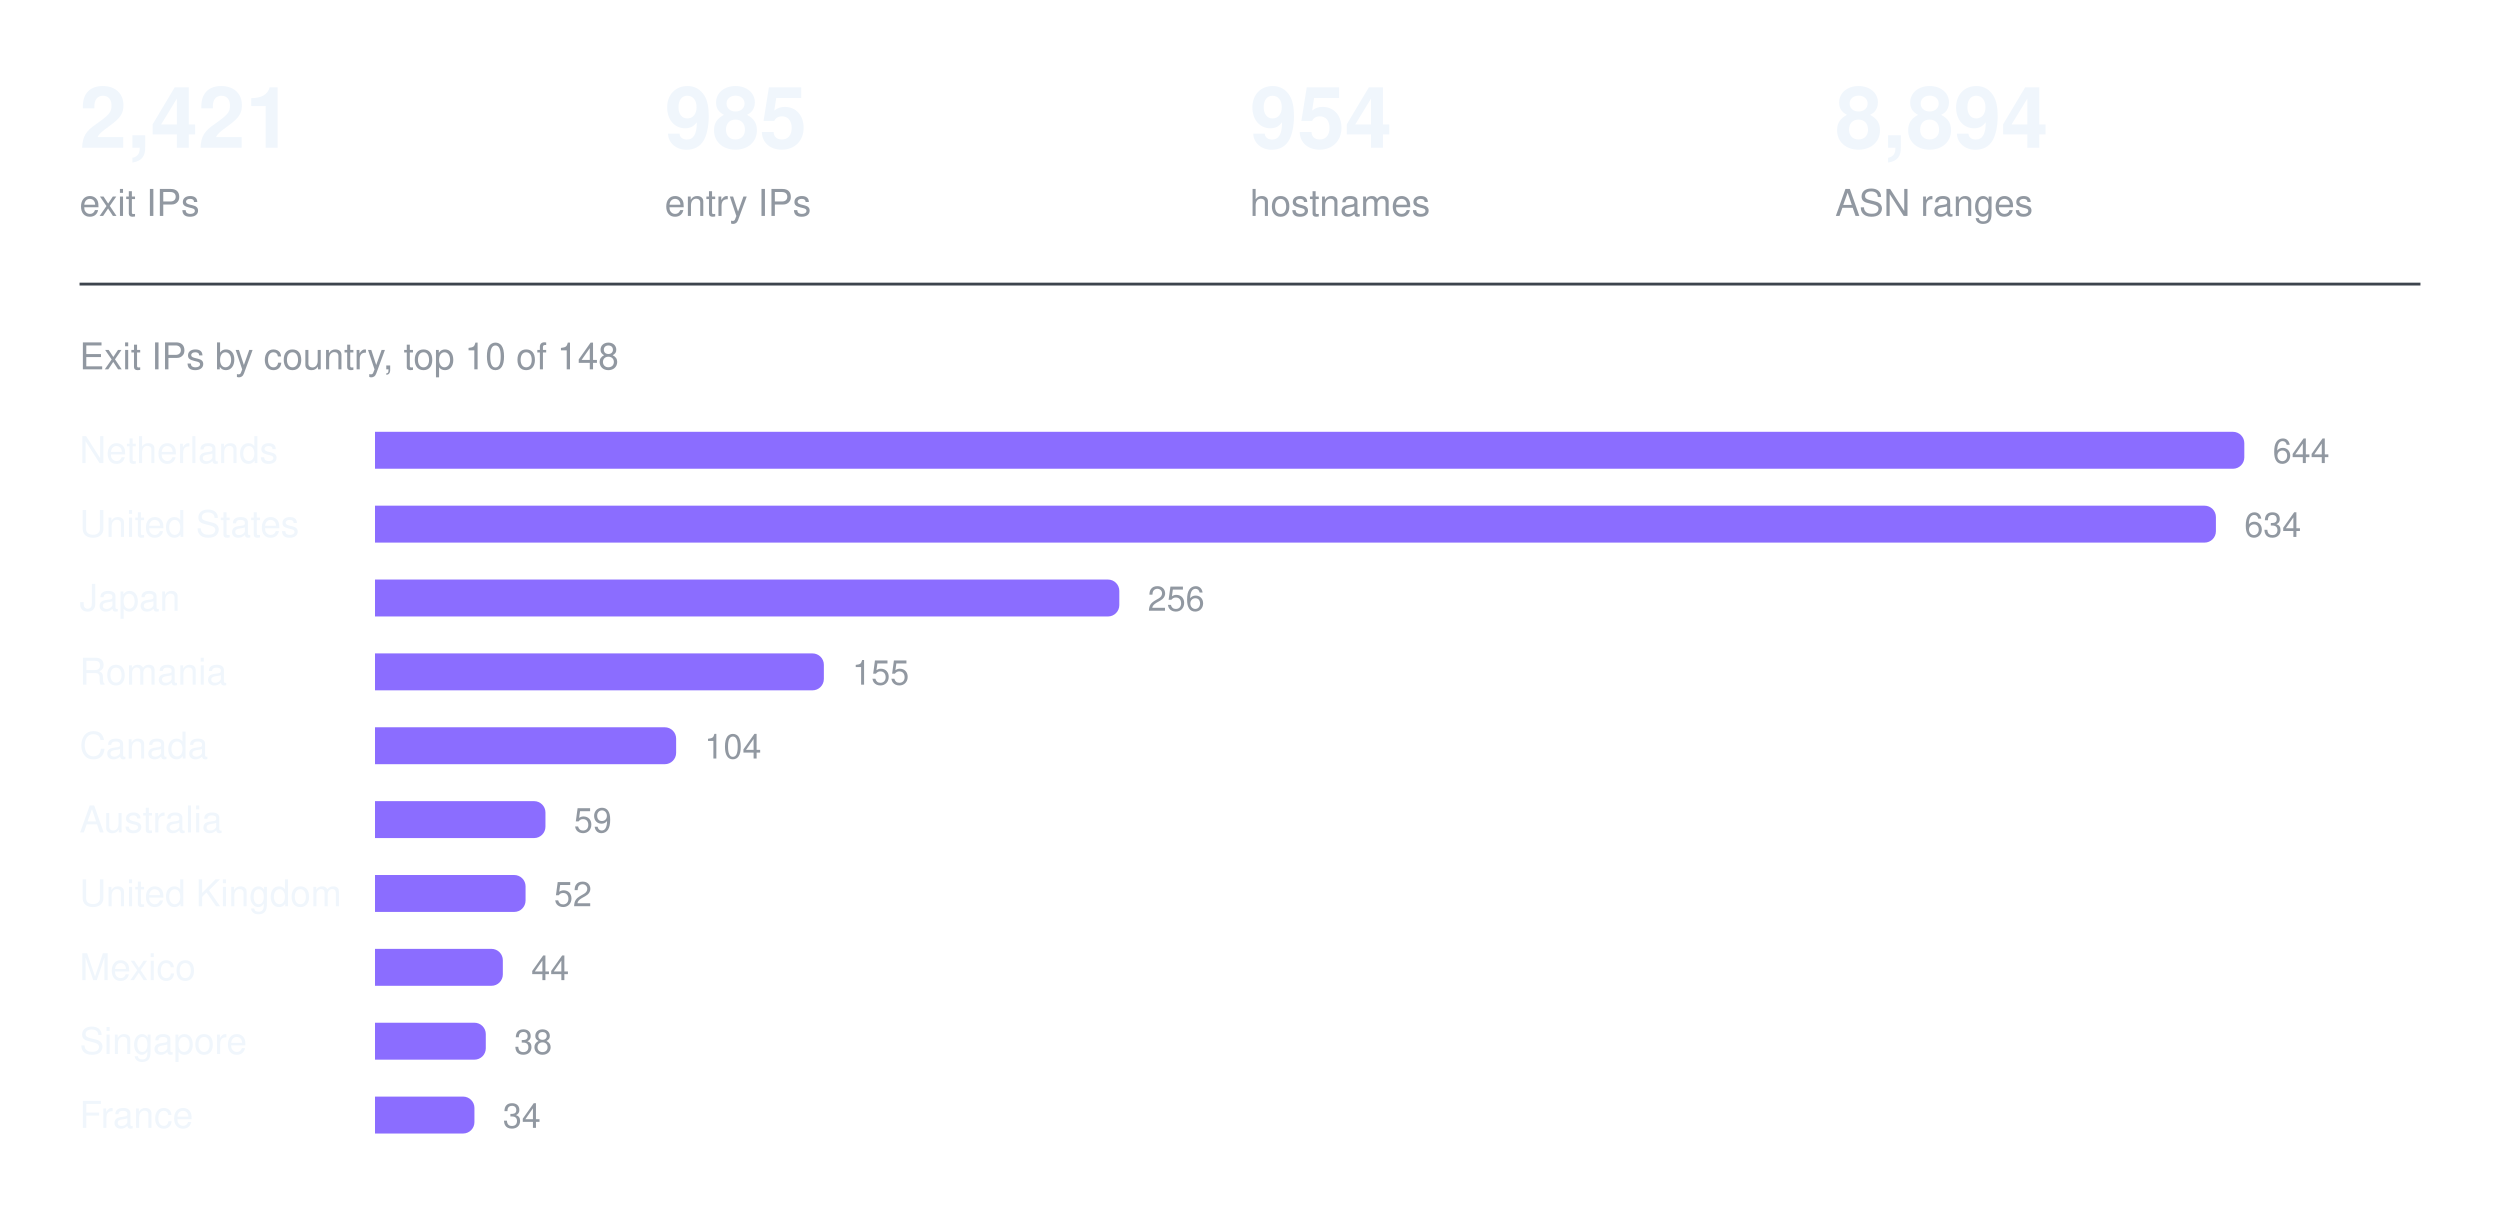
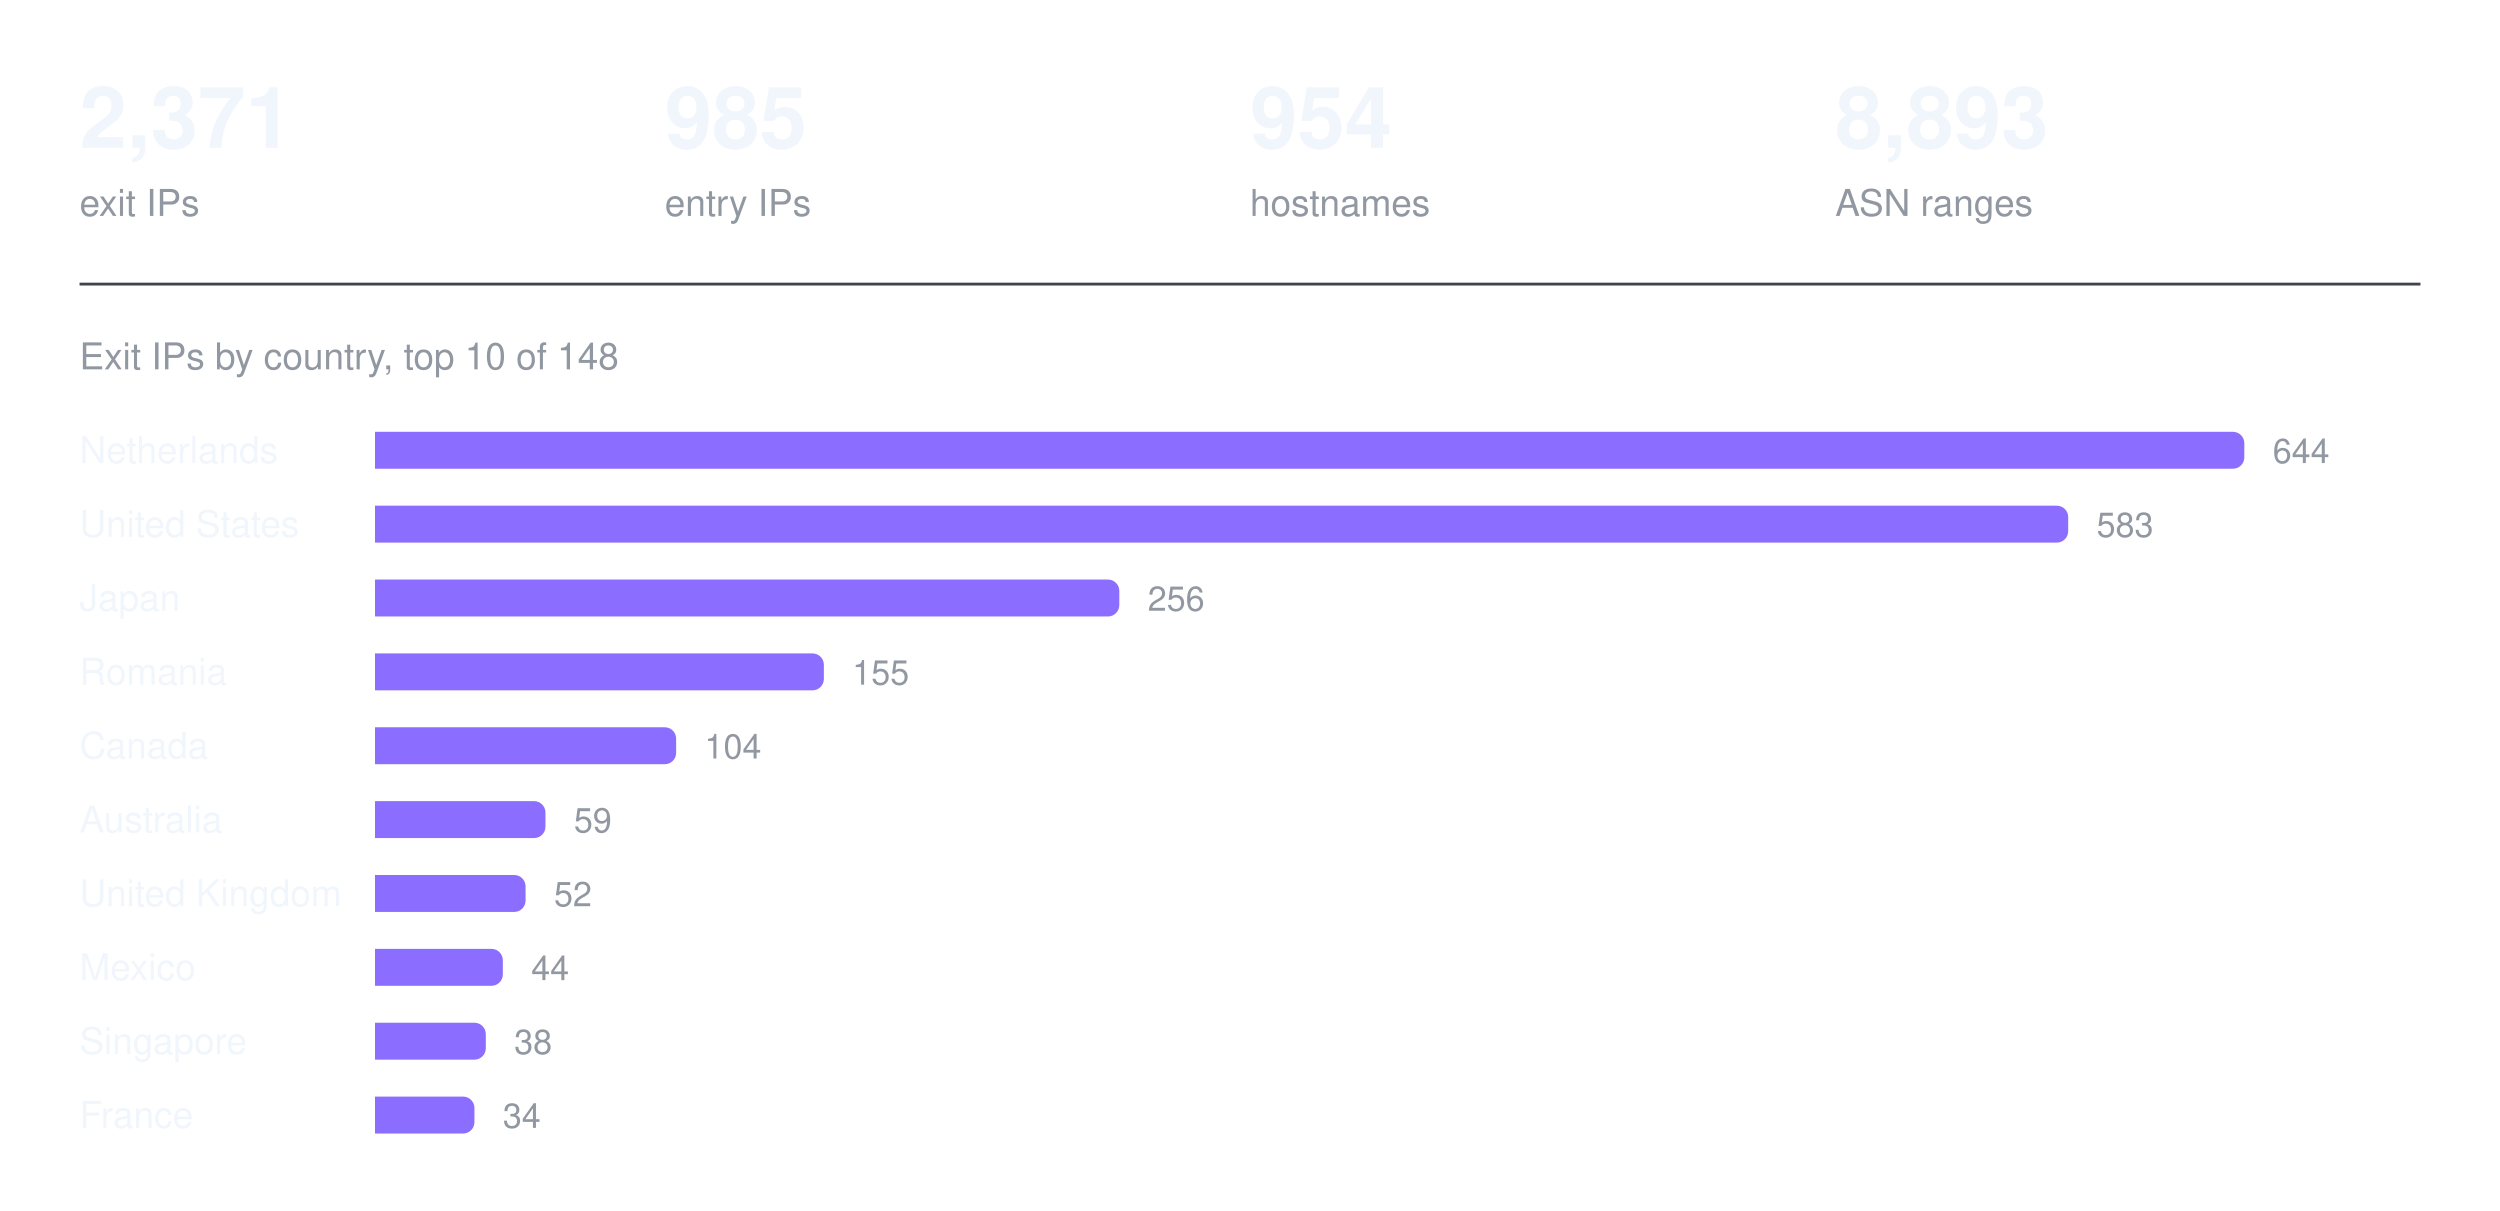
<svg xmlns="http://www.w3.org/2000/svg" width="880" height="426" viewBox="0 0 880 426" role="img" aria-label="Exit IPs by country, top 10 of 148">
-   <text x="28.0" y="52" fill="#f0f6fc" font-family="ui-sans-serif, -apple-system, Segoe UI, Helvetica, Arial, sans-serif" font-size="30" font-weight="600" text-anchor="start">2,421</text>
+   <text x="28.0" y="52" fill="#f0f6fc" font-family="ui-sans-serif, -apple-system, Segoe UI, Helvetica, Arial, sans-serif" font-size="30" font-weight="600" text-anchor="start">2,371</text>
  <text x="28.0" y="76" fill="#9198a1" font-family="ui-sans-serif, -apple-system, Segoe UI, Helvetica, Arial, sans-serif" font-size="13" font-weight="400" text-anchor="start">exit IPs</text>
  <text x="234.0" y="52" fill="#f0f6fc" font-family="ui-sans-serif, -apple-system, Segoe UI, Helvetica, Arial, sans-serif" font-size="30" font-weight="600" text-anchor="start">985</text>
  <text x="234.0" y="76" fill="#9198a1" font-family="ui-sans-serif, -apple-system, Segoe UI, Helvetica, Arial, sans-serif" font-size="13" font-weight="400" text-anchor="start">entry IPs</text>
  <text x="440.0" y="52" fill="#f0f6fc" font-family="ui-sans-serif, -apple-system, Segoe UI, Helvetica, Arial, sans-serif" font-size="30" font-weight="600" text-anchor="start">954</text>
  <text x="440.0" y="76" fill="#9198a1" font-family="ui-sans-serif, -apple-system, Segoe UI, Helvetica, Arial, sans-serif" font-size="13" font-weight="400" text-anchor="start">hostnames</text>
-   <text x="646.0" y="52" fill="#f0f6fc" font-family="ui-sans-serif, -apple-system, Segoe UI, Helvetica, Arial, sans-serif" font-size="30" font-weight="600" text-anchor="start">8,894</text>
+   <text x="646.0" y="52" fill="#f0f6fc" font-family="ui-sans-serif, -apple-system, Segoe UI, Helvetica, Arial, sans-serif" font-size="30" font-weight="600" text-anchor="start">8,893</text>
  <text x="646.0" y="76" fill="#9198a1" font-family="ui-sans-serif, -apple-system, Segoe UI, Helvetica, Arial, sans-serif" font-size="13" font-weight="400" text-anchor="start">ASN ranges</text>
  <line x1="28" y1="100" x2="852" y2="100" stroke="#3d444d" stroke-width="1" />
  <text x="28" y="130" fill="#9198a1" font-family="ui-sans-serif, -apple-system, Segoe UI, Helvetica, Arial, sans-serif" font-size="13" font-weight="400" text-anchor="start">Exit IPs by country, top 10 of 148</text>
  <text x="28" y="163" fill="#f0f6fc" font-family="ui-sans-serif, -apple-system, Segoe UI, Helvetica, Arial, sans-serif" font-size="13" font-weight="400" text-anchor="start">Netherlands</text>
  <g fill="#8b6dff">
    <path d="M132 152h654a4 4 0 0 1 4 4v5a4 4 0 0 1 -4 4h-654z" />
  </g>
  <text x="800" y="163" fill="#9198a1" font-family="ui-sans-serif, -apple-system, Segoe UI, Helvetica, Arial, sans-serif" font-size="12" font-weight="400" text-anchor="start">644</text>
  <text x="28" y="189" fill="#f0f6fc" font-family="ui-sans-serif, -apple-system, Segoe UI, Helvetica, Arial, sans-serif" font-size="13" font-weight="400" text-anchor="start">United States</text>
  <g fill="#8b6dff">
-     <path d="M132 178h644a4 4 0 0 1 4 4v5a4 4 0 0 1 -4 4h-644z" />
+     <path d="M132 178h592a4 4 0 0 1 4 4v5a4 4 0 0 1 -4 4h-592z" />
  </g>
-   <text x="790" y="189" fill="#9198a1" font-family="ui-sans-serif, -apple-system, Segoe UI, Helvetica, Arial, sans-serif" font-size="12" font-weight="400" text-anchor="start">634</text>
+   <text x="738" y="189" fill="#9198a1" font-family="ui-sans-serif, -apple-system, Segoe UI, Helvetica, Arial, sans-serif" font-size="12" font-weight="400" text-anchor="start">583</text>
  <text x="28" y="215" fill="#f0f6fc" font-family="ui-sans-serif, -apple-system, Segoe UI, Helvetica, Arial, sans-serif" font-size="13" font-weight="400" text-anchor="start">Japan</text>
  <g fill="#8b6dff">
    <path d="M132 204h258a4 4 0 0 1 4 4v5a4 4 0 0 1 -4 4h-258z" />
  </g>
  <text x="404" y="215" fill="#9198a1" font-family="ui-sans-serif, -apple-system, Segoe UI, Helvetica, Arial, sans-serif" font-size="12" font-weight="400" text-anchor="start">256</text>
  <text x="28" y="241" fill="#f0f6fc" font-family="ui-sans-serif, -apple-system, Segoe UI, Helvetica, Arial, sans-serif" font-size="13" font-weight="400" text-anchor="start">Romania</text>
  <g fill="#8b6dff">
    <path d="M132 230h154a4 4 0 0 1 4 4v5a4 4 0 0 1 -4 4h-154z" />
  </g>
  <text x="300" y="241" fill="#9198a1" font-family="ui-sans-serif, -apple-system, Segoe UI, Helvetica, Arial, sans-serif" font-size="12" font-weight="400" text-anchor="start">155</text>
  <text x="28" y="267" fill="#f0f6fc" font-family="ui-sans-serif, -apple-system, Segoe UI, Helvetica, Arial, sans-serif" font-size="13" font-weight="400" text-anchor="start">Canada</text>
  <g fill="#8b6dff">
    <path d="M132 256h102a4 4 0 0 1 4 4v5a4 4 0 0 1 -4 4h-102z" />
  </g>
  <text x="248" y="267" fill="#9198a1" font-family="ui-sans-serif, -apple-system, Segoe UI, Helvetica, Arial, sans-serif" font-size="12" font-weight="400" text-anchor="start">104</text>
  <text x="28" y="293" fill="#f0f6fc" font-family="ui-sans-serif, -apple-system, Segoe UI, Helvetica, Arial, sans-serif" font-size="13" font-weight="400" text-anchor="start">Australia</text>
  <g fill="#8b6dff">
    <path d="M132 282h56a4 4 0 0 1 4 4v5a4 4 0 0 1 -4 4h-56z" />
  </g>
  <text x="202" y="293" fill="#9198a1" font-family="ui-sans-serif, -apple-system, Segoe UI, Helvetica, Arial, sans-serif" font-size="12" font-weight="400" text-anchor="start">59</text>
  <text x="28" y="319" fill="#f0f6fc" font-family="ui-sans-serif, -apple-system, Segoe UI, Helvetica, Arial, sans-serif" font-size="13" font-weight="400" text-anchor="start">United Kingdom</text>
  <g fill="#8b6dff">
    <path d="M132 308h49a4 4 0 0 1 4 4v5a4 4 0 0 1 -4 4h-49z" />
  </g>
  <text x="195" y="319" fill="#9198a1" font-family="ui-sans-serif, -apple-system, Segoe UI, Helvetica, Arial, sans-serif" font-size="12" font-weight="400" text-anchor="start">52</text>
  <text x="28" y="345" fill="#f0f6fc" font-family="ui-sans-serif, -apple-system, Segoe UI, Helvetica, Arial, sans-serif" font-size="13" font-weight="400" text-anchor="start">Mexico</text>
  <g fill="#8b6dff">
    <path d="M132 334h41a4 4 0 0 1 4 4v5a4 4 0 0 1 -4 4h-41z" />
  </g>
  <text x="187" y="345" fill="#9198a1" font-family="ui-sans-serif, -apple-system, Segoe UI, Helvetica, Arial, sans-serif" font-size="12" font-weight="400" text-anchor="start">44</text>
  <text x="28" y="371" fill="#f0f6fc" font-family="ui-sans-serif, -apple-system, Segoe UI, Helvetica, Arial, sans-serif" font-size="13" font-weight="400" text-anchor="start">Singapore</text>
  <g fill="#8b6dff">
    <path d="M132 360h35a4 4 0 0 1 4 4v5a4 4 0 0 1 -4 4h-35z" />
  </g>
  <text x="181" y="371" fill="#9198a1" font-family="ui-sans-serif, -apple-system, Segoe UI, Helvetica, Arial, sans-serif" font-size="12" font-weight="400" text-anchor="start">38</text>
  <text x="28" y="397" fill="#f0f6fc" font-family="ui-sans-serif, -apple-system, Segoe UI, Helvetica, Arial, sans-serif" font-size="13" font-weight="400" text-anchor="start">France</text>
  <g fill="#8b6dff">
    <path d="M132 386h31a4 4 0 0 1 4 4v5a4 4 0 0 1 -4 4h-31z" />
  </g>
  <text x="177" y="397" fill="#9198a1" font-family="ui-sans-serif, -apple-system, Segoe UI, Helvetica, Arial, sans-serif" font-size="12" font-weight="400" text-anchor="start">34</text>
</svg>
